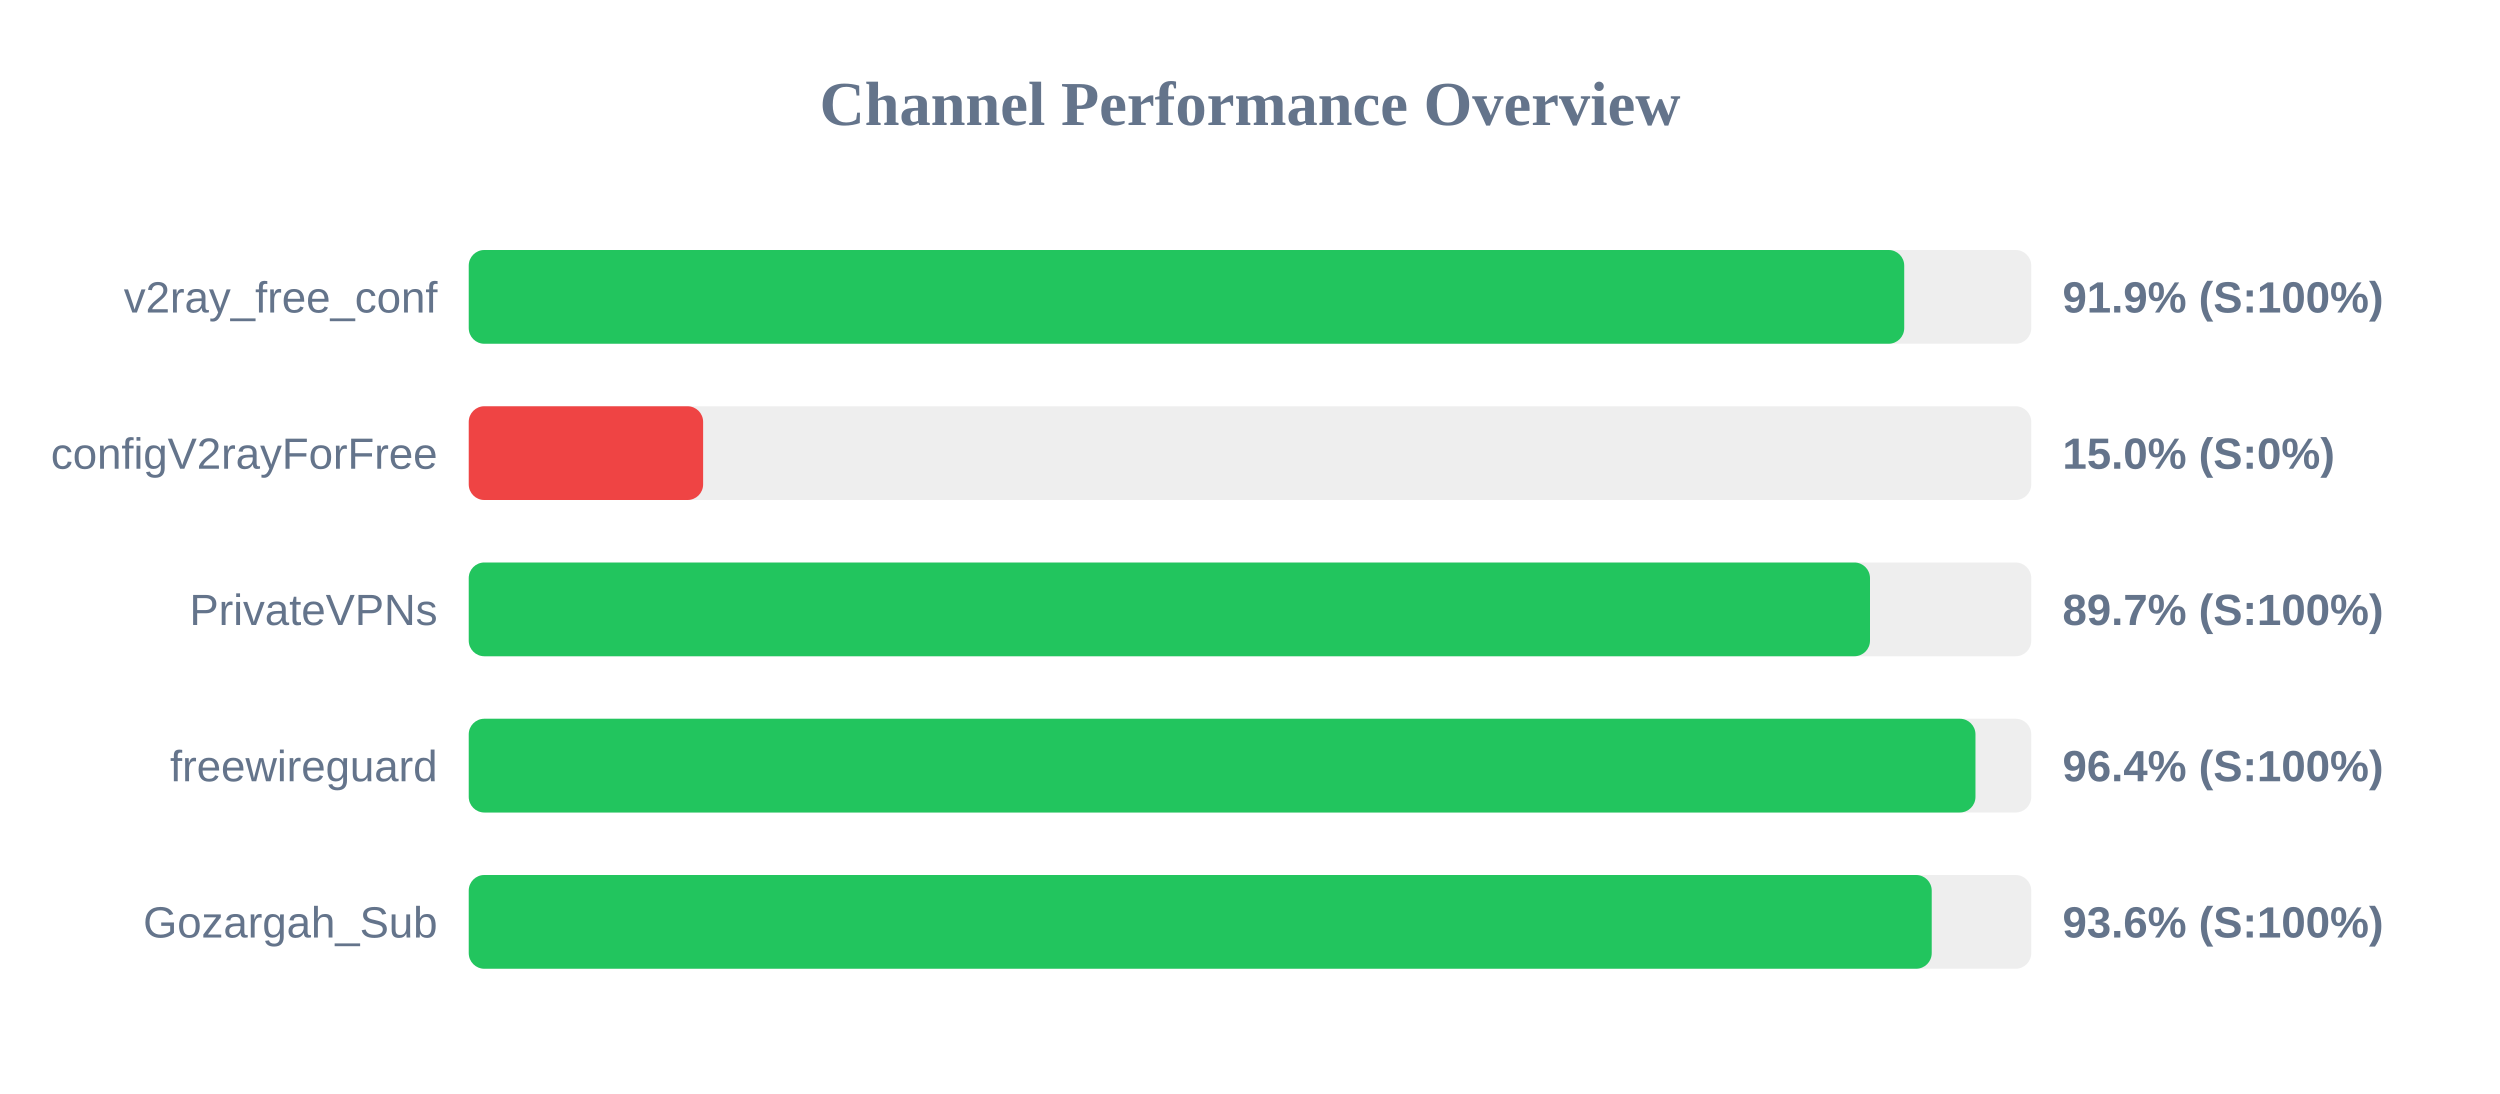
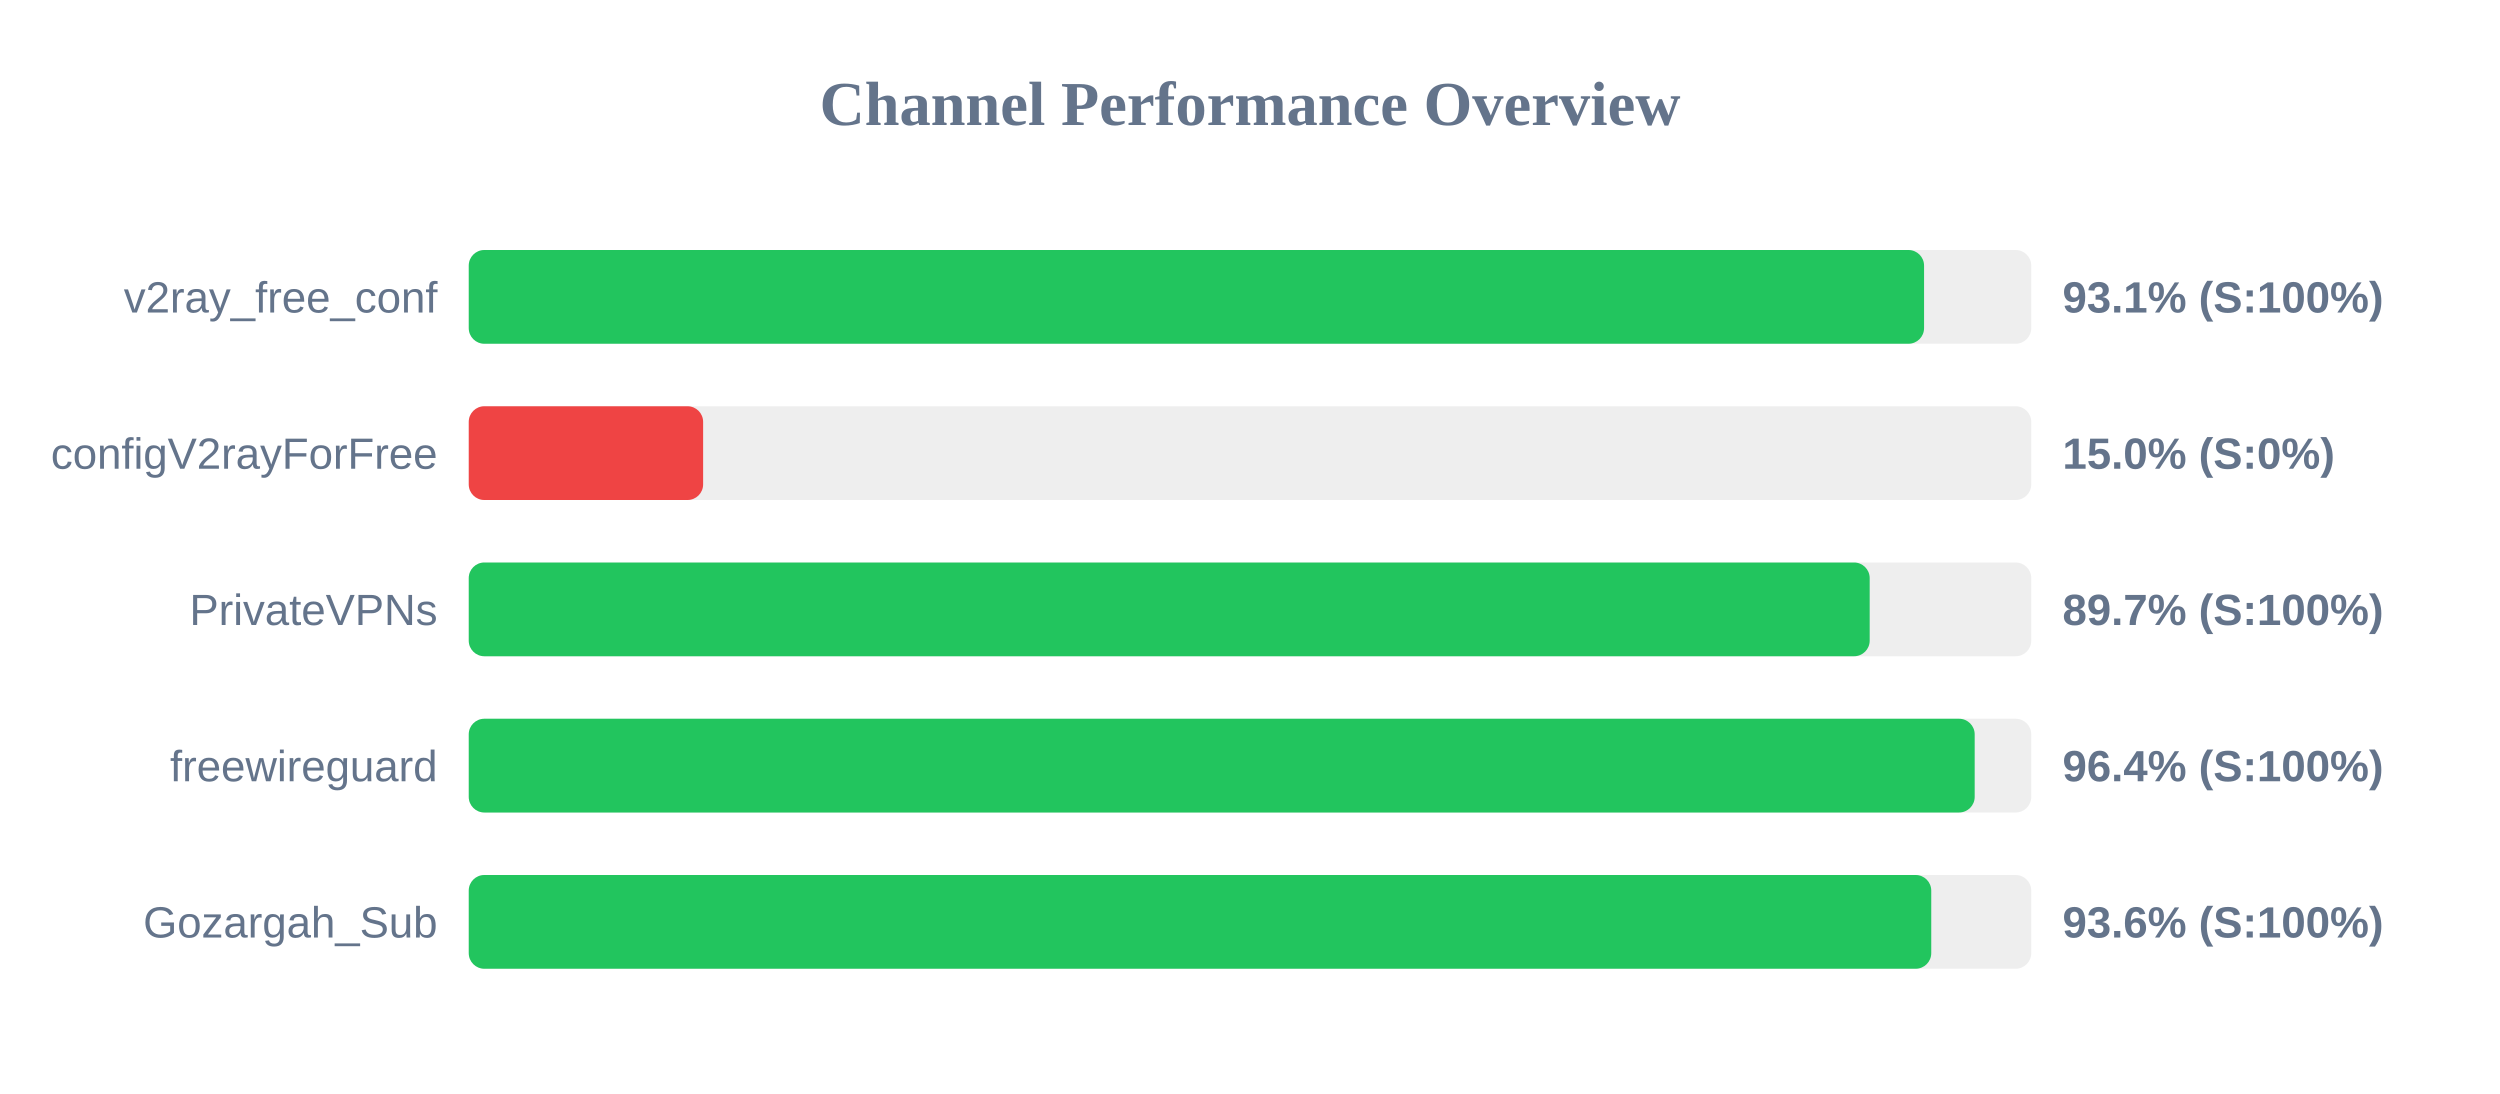
<svg xmlns="http://www.w3.org/2000/svg" width="800" height="350" version="1.1">
  <style>
        .row { font: 14px Arial; fill: #64748b; }
        .score { font: bold 14px Arial; fill: #64748b; }
    </style>
  <text x="400" y="40" text-anchor="middle" font-size="20px" font-weight="bold" fill="#64748b">Channel Performance Overview</text>
  <rect x="150" y="80" width="500" height="30" fill="#eee" rx="5" />
-   <rect x="150" y="80" width="459.35" height="30" fill="#22c55e" rx="5" />
+   <rect x="150" y="80" width="465.7" height="30" fill="#22c55e" rx="5" />
  <text x="140" y="100" text-anchor="end" class="row">v2ray_free_conf</text>
-   <text x="660" y="100" text-anchor="start" class="score">91.9% (S:100%)</text>
+   <text x="660" y="100" text-anchor="start" class="score">93.1% (S:100%)</text>
  <rect x="150" y="130" width="500" height="30" fill="#eee" rx="5" />
  <rect x="150" y="130" width="75.0" height="30" fill="#ef4444" rx="5" />
  <text x="140" y="150" text-anchor="end" class="row">configV2rayForFree</text>
  <text x="660" y="150" text-anchor="start" class="score">15.0% (S:0%)</text>
  <rect x="150" y="180" width="500" height="30" fill="#eee" rx="5" />
-   <rect x="150" y="180" width="448.4" height="30" fill="#22c55e" rx="5" />
+   <rect x="150" y="180" width="448.3" height="30" fill="#22c55e" rx="5" />
  <text x="140" y="200" text-anchor="end" class="row">PrivateVPNs</text>
  <text x="660" y="200" text-anchor="start" class="score">89.7% (S:100%)</text>
  <rect x="150" y="230" width="500" height="30" fill="#eee" rx="5" />
-   <rect x="150" y="230" width="482.15" height="30" fill="#22c55e" rx="5" />
+   <rect x="150" y="230" width="481.9" height="30" fill="#22c55e" rx="5" />
  <text x="140" y="250" text-anchor="end" class="row">freewireguard</text>
  <text x="660" y="250" text-anchor="start" class="score">96.4% (S:100%)</text>
  <rect x="150" y="280" width="500" height="30" fill="#eee" rx="5" />
-   <rect x="150" y="280" width="468.15" height="30" fill="#22c55e" rx="5" />
+   <rect x="150" y="280" width="468.0" height="30" fill="#22c55e" rx="5" />
  <text x="140" y="300" text-anchor="end" class="row">Gozargah_Sub</text>
  <text x="660" y="300" text-anchor="start" class="score">93.6% (S:100%)</text>
</svg>
